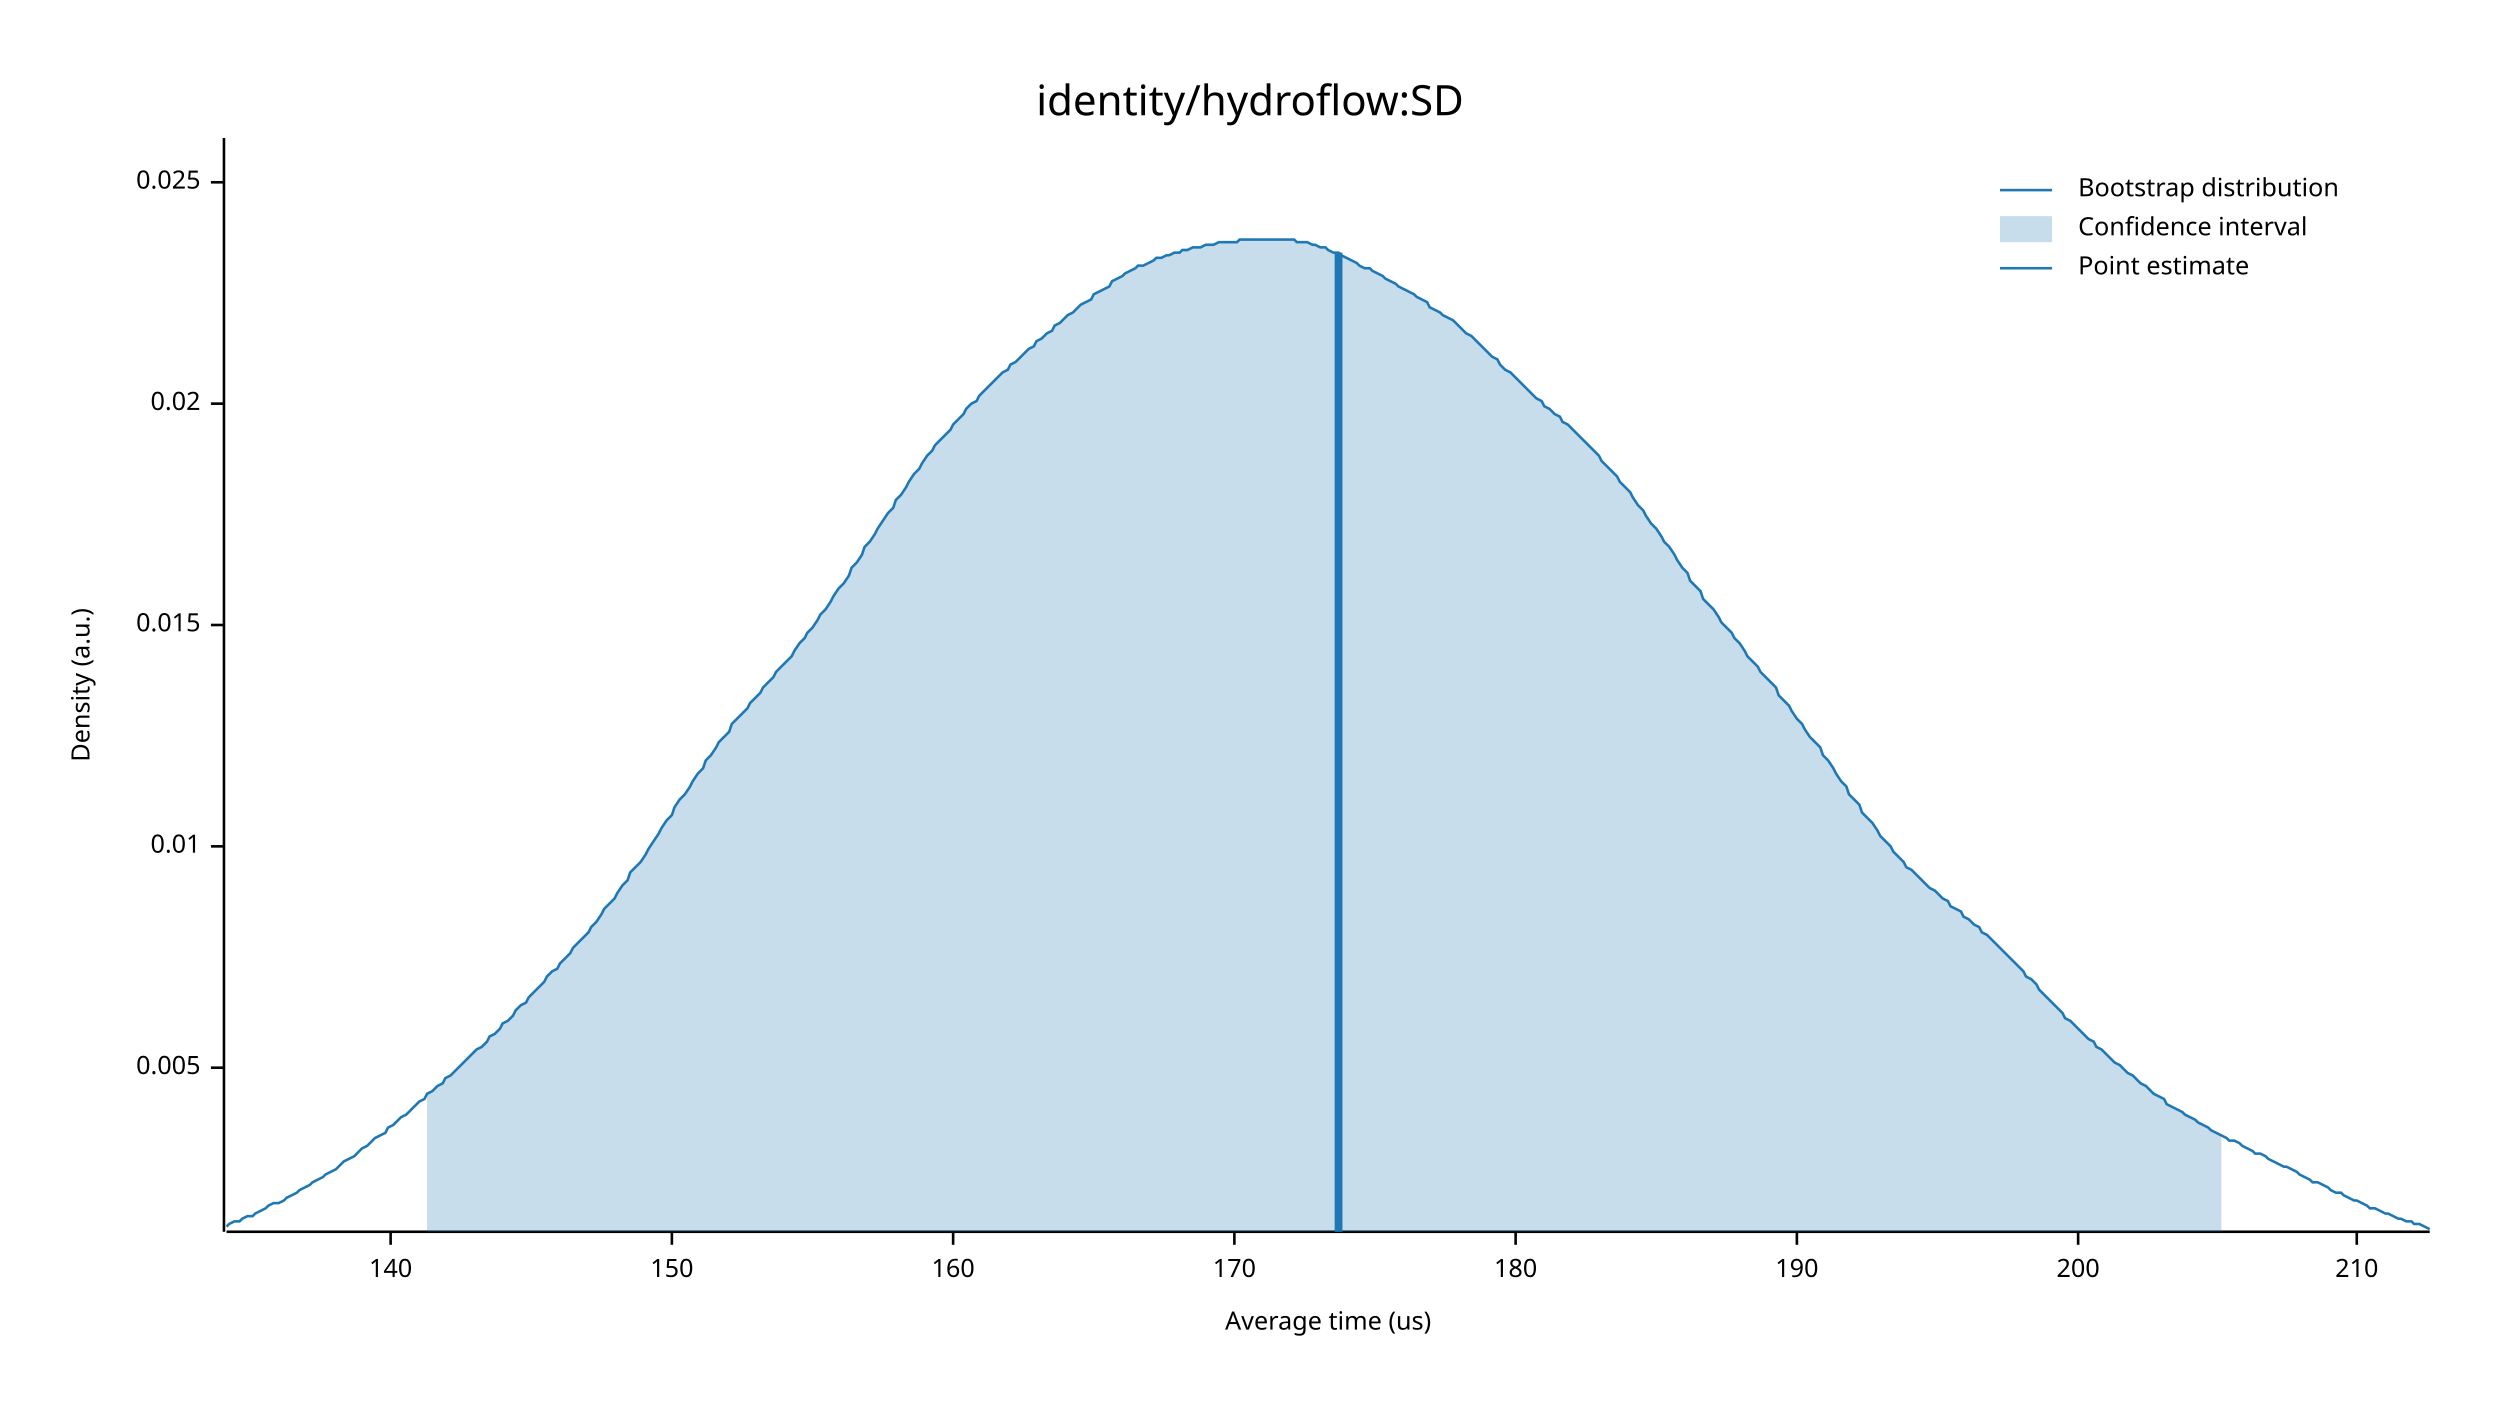
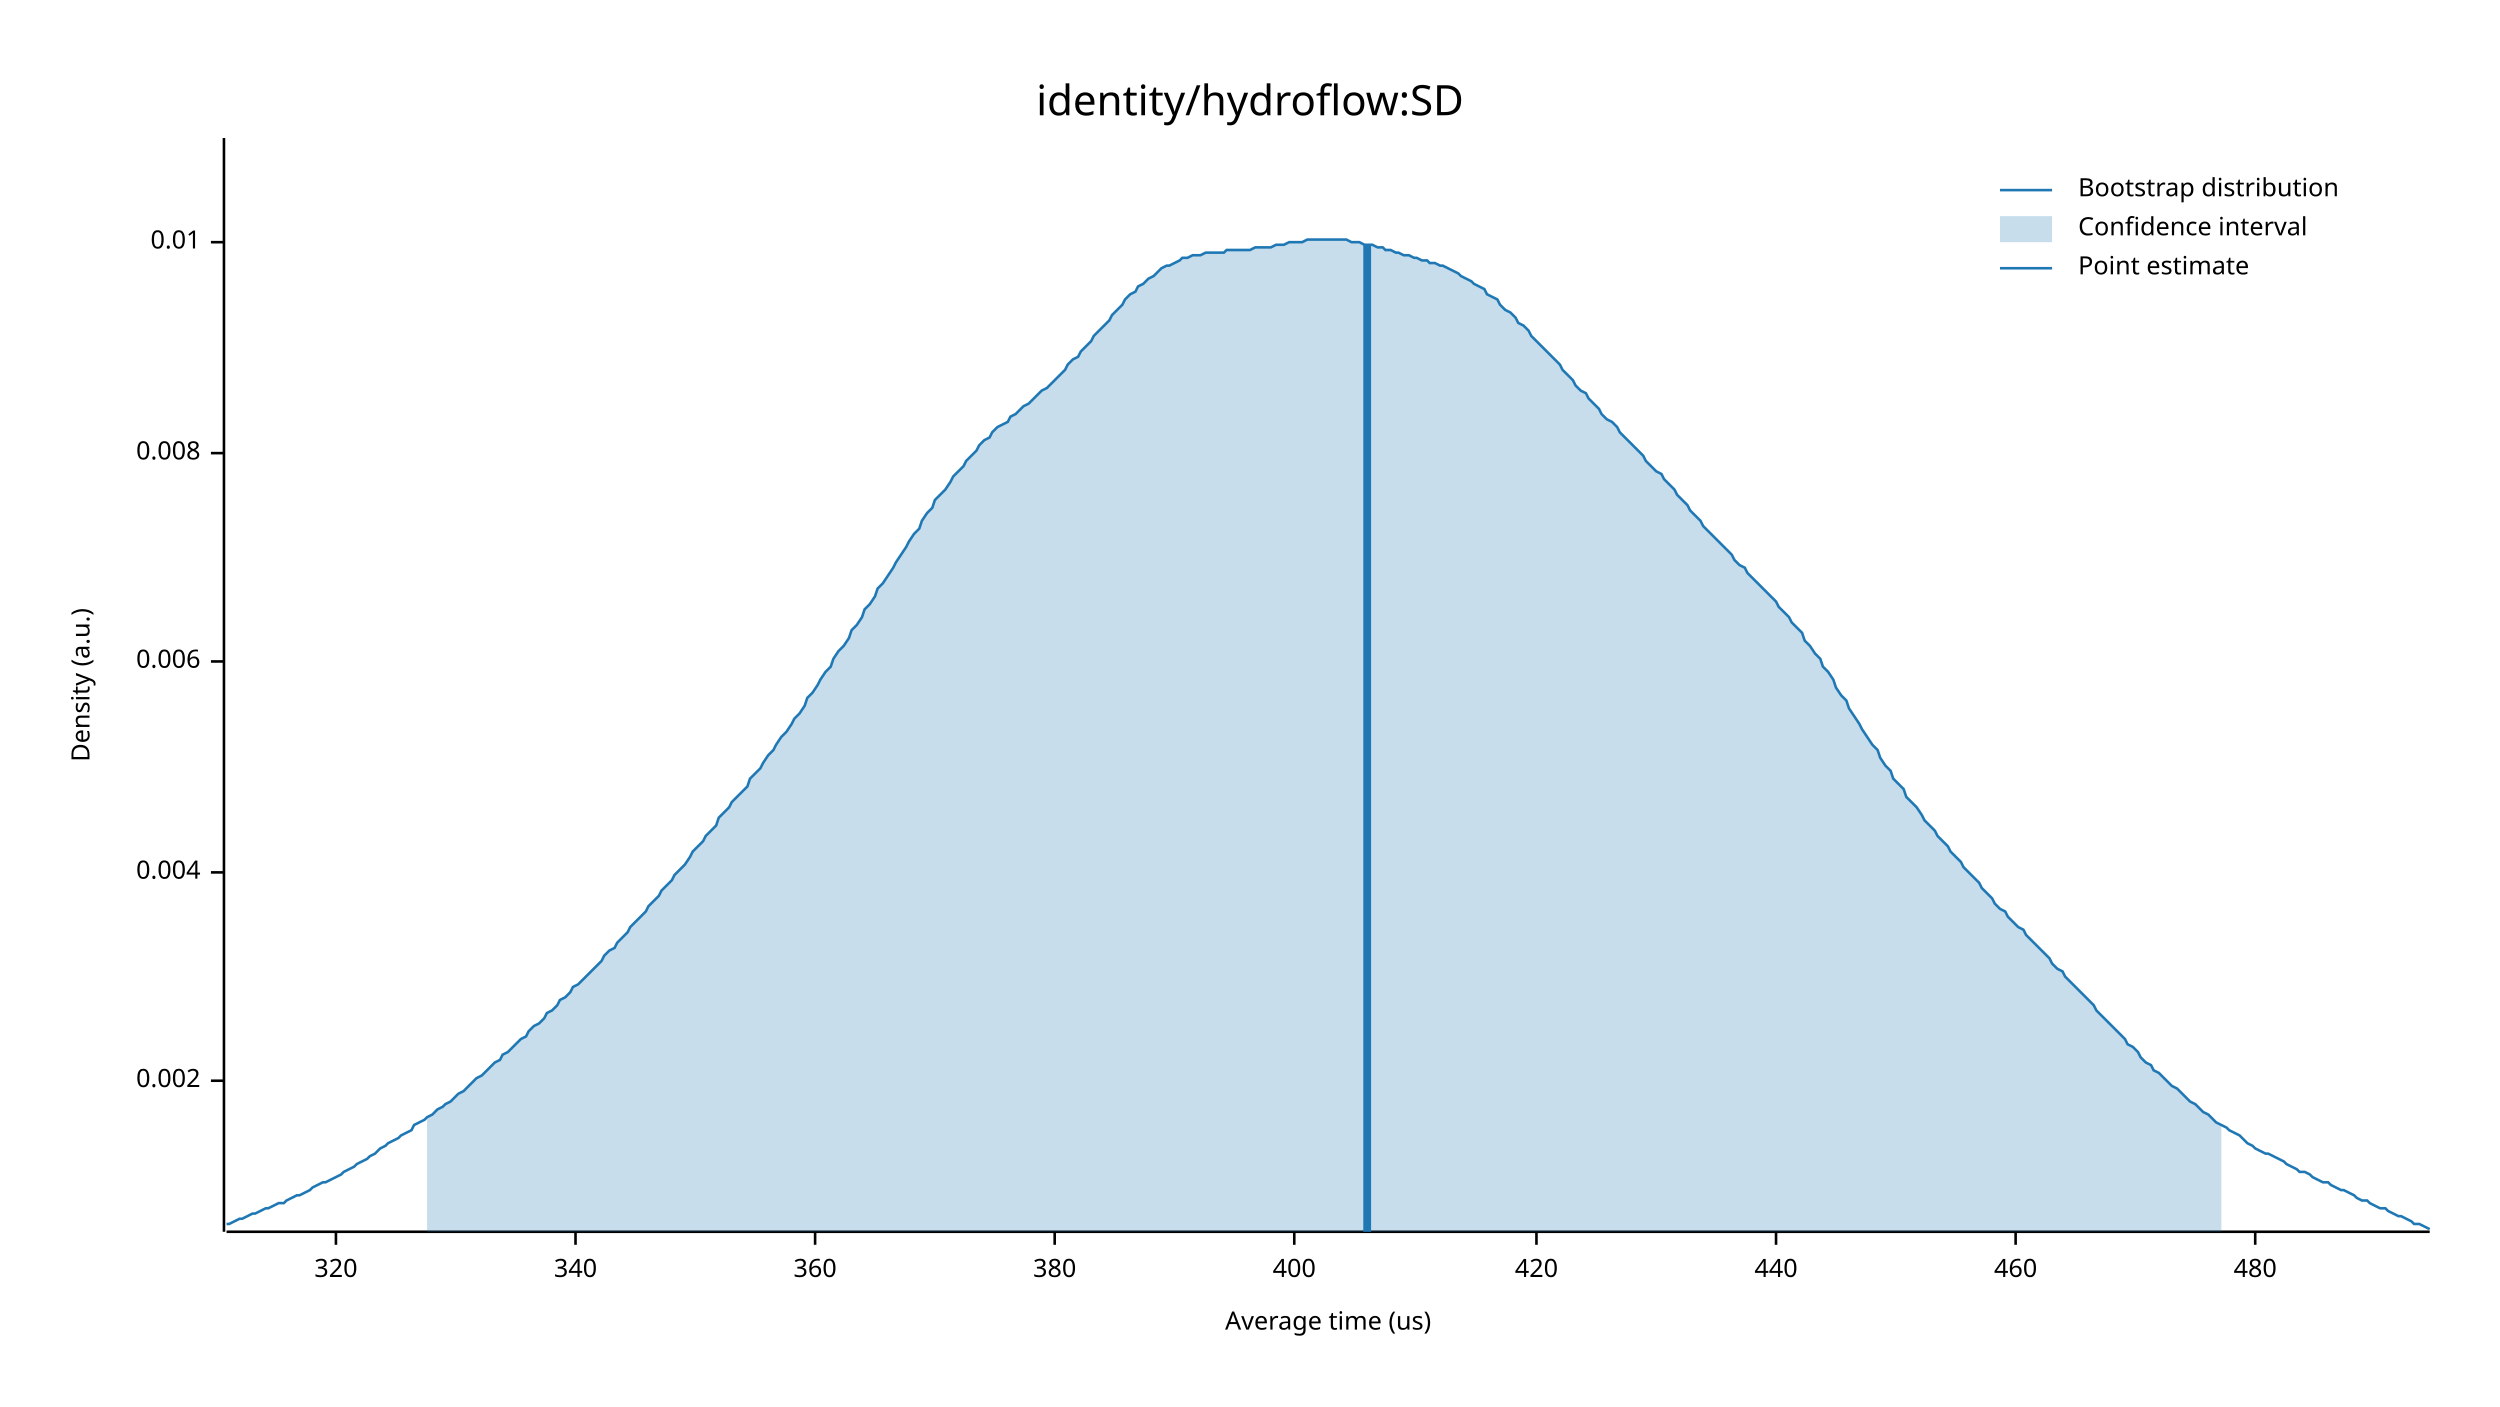
<svg xmlns="http://www.w3.org/2000/svg" width="960" height="540" viewBox="0 0 960 540">
  <text x="480" y="32" dy="0.76em" text-anchor="middle" font-family="sans-serif" font-size="16.129" opacity="1" fill="#000000">
identity/hydroflow:SD
</text>
  <text x="27" y="263" dy="0.76em" text-anchor="middle" font-family="sans-serif" font-size="9.677" opacity="1" fill="#000000" transform="rotate(270, 27, 263)">
Density (a.u.)
</text>
  <text x="510" y="513" dy="-0.5ex" text-anchor="middle" font-family="sans-serif" font-size="9.677" opacity="1" fill="#000000">
Average time (us)
</text>
  <polyline fill="none" opacity="1" stroke="#000000" stroke-width="1" points="86,53 86,473 " />
-   <text x="77" y="410" dy="0.5ex" text-anchor="end" font-family="sans-serif" font-size="9.677" opacity="1" fill="#000000">
- 0.005
+   <text x="77" y="415" dy="0.5ex" text-anchor="end" font-family="sans-serif" font-size="9.677" opacity="1" fill="#000000">
+ 0.002
</text>
-   <polyline fill="none" opacity="1" stroke="#000000" stroke-width="1" points="81,410 86,410 " />
-   <text x="77" y="325" dy="0.5ex" text-anchor="end" font-family="sans-serif" font-size="9.677" opacity="1" fill="#000000">
+   <polyline fill="none" opacity="1" stroke="#000000" stroke-width="1" points="81,415 86,415 " />
+   <text x="77" y="335" dy="0.5ex" text-anchor="end" font-family="sans-serif" font-size="9.677" opacity="1" fill="#000000">
+ 0.004
+ </text>
+   <polyline fill="none" opacity="1" stroke="#000000" stroke-width="1" points="81,335 86,335 " />
+   <text x="77" y="254" dy="0.5ex" text-anchor="end" font-family="sans-serif" font-size="9.677" opacity="1" fill="#000000">
+ 0.006
+ </text>
+   <polyline fill="none" opacity="1" stroke="#000000" stroke-width="1" points="81,254 86,254 " />
+   <text x="77" y="174" dy="0.5ex" text-anchor="end" font-family="sans-serif" font-size="9.677" opacity="1" fill="#000000">
+ 0.008
+ </text>
+   <polyline fill="none" opacity="1" stroke="#000000" stroke-width="1" points="81,174 86,174 " />
+   <text x="77" y="93" dy="0.5ex" text-anchor="end" font-family="sans-serif" font-size="9.677" opacity="1" fill="#000000">
0.01
</text>
-   <polyline fill="none" opacity="1" stroke="#000000" stroke-width="1" points="81,325 86,325 " />
-   <text x="77" y="240" dy="0.5ex" text-anchor="end" font-family="sans-serif" font-size="9.677" opacity="1" fill="#000000">
- 0.015
+   <polyline fill="none" opacity="1" stroke="#000000" stroke-width="1" points="81,93 86,93 " />
+   <polyline fill="none" opacity="1" stroke="#000000" stroke-width="1" points="87,473 933,473 " />
+   <text x="129" y="483" dy="0.76em" text-anchor="middle" font-family="sans-serif" font-size="9.677" opacity="1" fill="#000000">
+ 320
</text>
-   <polyline fill="none" opacity="1" stroke="#000000" stroke-width="1" points="81,240 86,240 " />
-   <text x="77" y="155" dy="0.5ex" text-anchor="end" font-family="sans-serif" font-size="9.677" opacity="1" fill="#000000">
- 0.02
+   <polyline fill="none" opacity="1" stroke="#000000" stroke-width="1" points="129,473 129,478 " />
+   <text x="221" y="483" dy="0.76em" text-anchor="middle" font-family="sans-serif" font-size="9.677" opacity="1" fill="#000000">
+ 340
</text>
-   <polyline fill="none" opacity="1" stroke="#000000" stroke-width="1" points="81,155 86,155 " />
-   <text x="77" y="70" dy="0.5ex" text-anchor="end" font-family="sans-serif" font-size="9.677" opacity="1" fill="#000000">
- 0.025
+   <polyline fill="none" opacity="1" stroke="#000000" stroke-width="1" points="221,473 221,478 " />
+   <text x="313" y="483" dy="0.76em" text-anchor="middle" font-family="sans-serif" font-size="9.677" opacity="1" fill="#000000">
+ 360
</text>
-   <polyline fill="none" opacity="1" stroke="#000000" stroke-width="1" points="81,70 86,70 " />
-   <polyline fill="none" opacity="1" stroke="#000000" stroke-width="1" points="87,473 933,473 " />
-   <text x="150" y="483" dy="0.76em" text-anchor="middle" font-family="sans-serif" font-size="9.677" opacity="1" fill="#000000">
- 140
+   <polyline fill="none" opacity="1" stroke="#000000" stroke-width="1" points="313,473 313,478 " />
+   <text x="405" y="483" dy="0.76em" text-anchor="middle" font-family="sans-serif" font-size="9.677" opacity="1" fill="#000000">
+ 380
</text>
-   <polyline fill="none" opacity="1" stroke="#000000" stroke-width="1" points="150,473 150,478 " />
-   <text x="258" y="483" dy="0.76em" text-anchor="middle" font-family="sans-serif" font-size="9.677" opacity="1" fill="#000000">
- 150
+   <polyline fill="none" opacity="1" stroke="#000000" stroke-width="1" points="405,473 405,478 " />
+   <text x="497" y="483" dy="0.76em" text-anchor="middle" font-family="sans-serif" font-size="9.677" opacity="1" fill="#000000">
+ 400
</text>
-   <polyline fill="none" opacity="1" stroke="#000000" stroke-width="1" points="258,473 258,478 " />
-   <text x="366" y="483" dy="0.76em" text-anchor="middle" font-family="sans-serif" font-size="9.677" opacity="1" fill="#000000">
- 160
+   <polyline fill="none" opacity="1" stroke="#000000" stroke-width="1" points="497,473 497,478 " />
+   <text x="590" y="483" dy="0.76em" text-anchor="middle" font-family="sans-serif" font-size="9.677" opacity="1" fill="#000000">
+ 420
</text>
-   <polyline fill="none" opacity="1" stroke="#000000" stroke-width="1" points="366,473 366,478 " />
-   <text x="474" y="483" dy="0.76em" text-anchor="middle" font-family="sans-serif" font-size="9.677" opacity="1" fill="#000000">
- 170
+   <polyline fill="none" opacity="1" stroke="#000000" stroke-width="1" points="590,473 590,478 " />
+   <text x="682" y="483" dy="0.76em" text-anchor="middle" font-family="sans-serif" font-size="9.677" opacity="1" fill="#000000">
+ 440
</text>
-   <polyline fill="none" opacity="1" stroke="#000000" stroke-width="1" points="474,473 474,478 " />
-   <text x="582" y="483" dy="0.76em" text-anchor="middle" font-family="sans-serif" font-size="9.677" opacity="1" fill="#000000">
- 180
+   <polyline fill="none" opacity="1" stroke="#000000" stroke-width="1" points="682,473 682,478 " />
+   <text x="774" y="483" dy="0.76em" text-anchor="middle" font-family="sans-serif" font-size="9.677" opacity="1" fill="#000000">
+ 460
</text>
-   <polyline fill="none" opacity="1" stroke="#000000" stroke-width="1" points="582,473 582,478 " />
-   <text x="690" y="483" dy="0.76em" text-anchor="middle" font-family="sans-serif" font-size="9.677" opacity="1" fill="#000000">
- 190
+   <polyline fill="none" opacity="1" stroke="#000000" stroke-width="1" points="774,473 774,478 " />
+   <text x="866" y="483" dy="0.76em" text-anchor="middle" font-family="sans-serif" font-size="9.677" opacity="1" fill="#000000">
+ 480
</text>
-   <polyline fill="none" opacity="1" stroke="#000000" stroke-width="1" points="690,473 690,478 " />
-   <text x="798" y="483" dy="0.76em" text-anchor="middle" font-family="sans-serif" font-size="9.677" opacity="1" fill="#000000">
- 200
- </text>
-   <polyline fill="none" opacity="1" stroke="#000000" stroke-width="1" points="798,473 798,478 " />
-   <text x="905" y="483" dy="0.76em" text-anchor="middle" font-family="sans-serif" font-size="9.677" opacity="1" fill="#000000">
- 210
- </text>
-   <polyline fill="none" opacity="1" stroke="#000000" stroke-width="1" points="905,473 905,478 " />
-   <polyline fill="none" opacity="1" stroke="#1F78B4" stroke-width="1" points="87,471 88,470 90,469 92,469 93,468 95,467 97,467 98,466 100,465 102,464 103,463 105,462 107,462 109,461 110,460 112,459 114,458 115,457 117,456 119,455 120,454 122,453 124,452 125,451 127,450 129,449 131,447 132,446 134,445 136,444 137,443 139,441 141,440 142,439 144,437 146,436 148,435 149,433 151,432 153,430 154,429 156,428 158,426 159,425 161,423 163,422 164,420 166,419 168,417 170,416 171,414 173,413 175,411 176,410 178,408 180,406 181,405 183,403 185,402 187,400 188,398 190,397 192,395 193,393 195,392 197,390 198,388 200,386 202,385 203,383 205,381 207,379 209,377 210,375 212,373 214,372 215,370 217,368 219,366 220,364 222,362 224,360 226,358 227,356 229,354 231,351 232,349 234,347 236,345 237,343 239,340 241,338 242,335 244,333 246,331 248,328 249,326 251,323 253,320 254,318 256,315 258,313 259,310 261,307 263,305 265,302 266,300 268,297 270,295 271,292 273,290 275,287 276,285 278,283 280,281 281,278 283,276 285,274 287,272 288,270 290,268 292,266 293,264 295,262 297,260 298,258 300,256 302,254 304,252 305,250 307,247 309,245 310,243 312,241 314,238 315,236 317,234 319,231 320,229 322,226 324,224 326,221 327,218 329,216 331,213 332,210 334,208 336,205 337,203 339,200 341,197 343,195 344,192 346,190 348,187 349,185 351,182 353,180 354,178 356,175 358,173 359,171 361,169 363,167 365,165 366,163 368,161 370,159 371,157 373,155 375,154 376,152 378,150 380,148 381,147 383,145 385,143 387,142 388,140 390,139 392,137 393,136 395,134 397,133 398,131 400,130 402,128 404,127 405,125 407,124 409,122 410,121 412,120 414,118 415,117 417,116 419,115 420,113 422,112 424,111 426,110 427,108 429,107 431,106 432,105 434,104 436,103 437,102 439,102 441,101 443,100 444,99 446,99 448,98 449,98 451,97 453,97 454,96 456,96 458,95 459,95 461,95 463,94 465,94 466,94 468,93 470,93 471,93 473,93 475,93 476,92 478,92 480,92 482,92 483,92 485,92 487,92 488,92 490,92 492,92 493,92 495,92 497,92 498,93 500,93 502,93 504,94 505,94 507,95 509,95 510,96 512,97 514,97 515,98 517,99 519,100 521,101 522,102 524,103 526,103 527,104 529,105 531,106 532,107 534,108 536,109 537,110 539,111 541,112 543,113 544,114 546,115 548,116 549,118 551,119 553,120 554,121 556,122 558,123 560,125 561,126 563,128 565,129 566,130 568,132 570,134 571,135 573,137 575,138 576,140 578,142 580,143 582,145 583,146 585,148 587,150 588,151 590,153 592,154 593,156 595,157 597,159 599,160 600,162 602,163 604,165 605,166 607,168 609,170 610,171 612,173 614,175 615,177 617,179 619,181 621,183 622,185 624,187 626,189 627,191 629,194 631,196 632,198 634,201 636,203 638,206 639,208 641,210 643,213 644,215 646,218 648,220 649,223 651,225 653,227 654,230 656,232 658,234 660,237 661,239 663,241 665,243 666,245 668,247 670,250 671,252 673,254 675,256 676,258 678,260 680,262 682,264 683,267 685,269 687,271 688,273 690,276 692,278 693,280 695,283 697,285 699,287 700,290 702,292 704,295 705,297 707,300 709,302 710,305 712,307 714,309 715,312 717,314 719,316 721,319 722,321 724,323 726,325 727,327 729,329 731,331 732,333 734,334 736,336 738,338 739,339 741,341 743,342 744,343 746,345 748,346 749,348 751,349 753,350 754,352 756,353 758,355 760,356 761,358 763,359 765,361 766,362 768,364 770,366 771,367 773,369 775,371 777,373 778,375 780,376 782,378 783,380 785,382 787,384 788,385 790,387 792,389 793,391 795,392 797,394 799,396 800,397 802,399 804,400 805,402 807,403 809,405 810,406 812,408 814,409 816,411 817,412 819,413 821,415 822,416 824,417 826,419 827,420 829,421 831,422 832,424 834,425 836,426 838,427 839,428 841,429 843,430 844,431 846,432 848,433 849,434 851,435 853,436 855,437 856,438 858,438 860,439 861,440 863,441 865,442 866,443 868,443 870,444 871,445 873,446 875,447 877,448 878,448 880,449 882,450 883,451 885,452 887,453 888,454 890,454 892,455 894,456 895,457 897,458 899,458 900,459 902,460 904,461 905,461 907,462 909,463 910,464 912,464 914,465 916,466 917,466 919,467 921,468 922,468 924,469 926,469 927,470 929,470 931,471 933,472 " />
-   <polygon opacity="0.25" fill="#1F78B4" points="164,420 166,419 168,417 170,416 171,414 173,413 175,411 176,410 178,408 180,406 181,405 183,403 185,402 187,400 188,398 190,397 192,395 193,393 195,392 197,390 198,388 200,386 202,385 203,383 205,381 207,379 209,377 210,375 212,373 214,372 215,370 217,368 219,366 220,364 222,362 224,360 226,358 227,356 229,354 231,351 232,349 234,347 236,345 237,343 239,340 241,338 242,335 244,333 246,331 248,328 249,326 251,323 253,320 254,318 256,315 258,313 259,310 261,307 263,305 265,302 266,300 268,297 270,295 271,292 273,290 275,287 276,285 278,283 280,281 281,278 283,276 285,274 287,272 288,270 290,268 292,266 293,264 295,262 297,260 298,258 300,256 302,254 304,252 305,250 307,247 309,245 310,243 312,241 314,238 315,236 317,234 319,231 320,229 322,226 324,224 326,221 327,218 329,216 331,213 332,210 334,208 336,205 337,203 339,200 341,197 343,195 344,192 346,190 348,187 349,185 351,182 353,180 354,178 356,175 358,173 359,171 361,169 363,167 365,165 366,163 368,161 370,159 371,157 373,155 375,154 376,152 378,150 380,148 381,147 383,145 385,143 387,142 388,140 390,139 392,137 393,136 395,134 397,133 398,131 400,130 402,128 404,127 405,125 407,124 409,122 410,121 412,120 414,118 415,117 417,116 419,115 420,113 422,112 424,111 426,110 427,108 429,107 431,106 432,105 434,104 436,103 437,102 439,102 441,101 443,100 444,99 446,99 448,98 449,98 451,97 453,97 454,96 456,96 458,95 459,95 461,95 463,94 465,94 466,94 468,93 470,93 471,93 473,93 475,93 476,92 478,92 480,92 482,92 483,92 485,92 487,92 488,92 490,92 492,92 493,92 495,92 497,92 498,93 500,93 502,93 504,94 505,94 507,95 509,95 510,96 512,97 514,97 515,98 517,99 519,100 521,101 522,102 524,103 526,103 527,104 529,105 531,106 532,107 534,108 536,109 537,110 539,111 541,112 543,113 544,114 546,115 548,116 549,118 551,119 553,120 554,121 556,122 558,123 560,125 561,126 563,128 565,129 566,130 568,132 570,134 571,135 573,137 575,138 576,140 578,142 580,143 582,145 583,146 585,148 587,150 588,151 590,153 592,154 593,156 595,157 597,159 599,160 600,162 602,163 604,165 605,166 607,168 609,170 610,171 612,173 614,175 615,177 617,179 619,181 621,183 622,185 624,187 626,189 627,191 629,194 631,196 632,198 634,201 636,203 638,206 639,208 641,210 643,213 644,215 646,218 648,220 649,223 651,225 653,227 654,230 656,232 658,234 660,237 661,239 663,241 665,243 666,245 668,247 670,250 671,252 673,254 675,256 676,258 678,260 680,262 682,264 683,267 685,269 687,271 688,273 690,276 692,278 693,280 695,283 697,285 699,287 700,290 702,292 704,295 705,297 707,300 709,302 710,305 712,307 714,309 715,312 717,314 719,316 721,319 722,321 724,323 726,325 727,327 729,329 731,331 732,333 734,334 736,336 738,338 739,339 741,341 743,342 744,343 746,345 748,346 749,348 751,349 753,350 754,352 756,353 758,355 760,356 761,358 763,359 765,361 766,362 768,364 770,366 771,367 773,369 775,371 777,373 778,375 780,376 782,378 783,380 785,382 787,384 788,385 790,387 792,389 793,391 795,392 797,394 799,396 800,397 802,399 804,400 805,402 807,403 809,405 810,406 812,408 814,409 816,411 817,412 819,413 821,415 822,416 824,417 826,419 827,420 829,421 831,422 832,424 834,425 836,426 838,427 839,428 841,429 843,430 844,431 846,432 848,433 849,434 851,435 853,436 853,473 164,473 " />
-   <polyline fill="none" opacity="1" stroke="#1F78B4" stroke-width="3" points="514,473 514,97 " />
+   <polyline fill="none" opacity="1" stroke="#000000" stroke-width="1" points="866,473 866,478 " />
+   <polyline fill="none" opacity="1" stroke="#1F78B4" stroke-width="1" points="87,470 88,470 90,469 92,468 93,468 95,467 97,466 98,466 100,465 102,464 103,464 105,463 107,462 109,462 110,461 112,460 114,459 115,459 117,458 119,457 120,456 122,455 124,454 125,454 127,453 129,452 131,451 132,450 134,449 136,448 137,447 139,446 141,445 142,444 144,443 146,441 148,440 149,439 151,438 153,437 154,436 156,435 158,434 159,432 161,431 163,430 164,429 166,428 168,426 170,425 171,424 173,423 175,421 176,420 178,419 180,417 181,416 183,414 185,413 187,411 188,410 190,408 192,407 193,405 195,404 197,402 198,401 200,399 202,398 203,396 205,394 207,393 209,391 210,389 212,388 214,386 215,384 217,383 219,381 220,379 222,378 224,376 226,374 227,373 229,371 231,369 232,367 234,365 236,364 237,362 239,360 241,358 242,356 244,354 246,352 248,350 249,348 251,346 253,344 254,342 256,340 258,338 259,336 261,334 263,332 265,329 266,327 268,325 270,323 271,321 273,319 275,317 276,314 278,312 280,310 281,308 283,306 285,304 287,302 288,299 290,297 292,295 293,293 295,290 297,288 298,286 300,283 302,281 304,278 305,276 307,274 309,271 310,268 312,266 314,263 315,261 317,258 319,256 320,253 322,250 324,248 326,245 327,242 329,240 331,237 332,234 334,232 336,229 337,226 339,224 341,221 343,218 344,216 346,213 348,210 349,208 351,205 353,203 354,200 356,197 358,195 359,192 361,190 363,188 365,185 366,183 368,181 370,179 371,177 373,175 375,173 376,171 378,169 380,168 381,166 383,164 385,163 387,162 388,160 390,159 392,157 393,156 395,155 397,153 398,152 400,150 402,149 404,147 405,146 407,144 409,142 410,140 412,138 414,137 415,135 417,133 419,131 420,129 422,127 424,125 426,123 427,121 429,119 431,117 432,115 434,113 436,112 437,110 439,109 441,107 443,106 444,105 446,103 448,102 449,102 451,101 453,100 454,99 456,99 458,98 459,98 461,98 463,97 465,97 466,97 468,97 470,97 471,96 473,96 475,96 476,96 478,96 480,96 482,95 483,95 485,95 487,95 488,95 490,94 492,94 493,94 495,93 497,93 498,93 500,93 502,92 504,92 505,92 507,92 509,92 510,92 512,92 514,92 515,92 517,92 519,93 521,93 522,93 524,94 526,94 527,94 529,95 531,95 532,96 534,96 536,97 537,97 539,98 541,98 543,99 544,99 546,100 548,100 549,101 551,101 553,102 554,102 556,103 558,104 560,105 561,106 563,107 565,108 566,109 568,110 570,111 571,113 573,114 575,115 576,117 578,119 580,120 582,122 583,124 585,125 587,127 588,129 590,131 592,133 593,134 595,136 597,138 599,140 600,142 602,144 604,146 605,148 607,150 609,151 610,153 612,155 614,157 615,159 617,161 619,162 621,164 622,166 624,168 626,170 627,171 629,173 631,175 632,177 634,179 636,181 638,182 639,184 641,186 643,188 644,190 646,192 648,194 649,196 651,198 653,200 654,202 656,204 658,206 660,208 661,209 663,211 665,213 666,215 668,217 670,218 671,220 673,222 675,224 676,225 678,227 680,229 682,231 683,233 685,235 687,237 688,239 690,241 692,243 693,246 695,248 697,251 699,253 700,256 702,258 704,261 705,264 707,267 709,269 710,272 712,275 714,278 715,280 717,283 719,286 721,288 722,291 724,294 726,296 727,299 729,301 731,303 732,306 734,308 736,310 738,313 739,315 741,317 743,319 744,321 746,323 748,325 749,327 751,329 753,331 754,333 756,335 758,337 760,339 761,341 763,343 765,345 766,347 768,349 770,350 771,352 773,354 775,356 777,357 778,359 780,361 782,363 783,364 785,366 787,368 788,370 790,372 792,373 793,375 795,377 797,379 799,381 800,382 802,384 804,386 805,388 807,390 809,392 810,393 812,395 814,397 816,399 817,401 819,402 821,404 822,406 824,408 826,409 827,411 829,412 831,414 832,415 834,417 836,418 838,420 839,421 841,423 843,424 844,425 846,427 848,428 849,429 851,431 853,432 855,433 856,434 858,435 860,436 861,437 863,439 865,440 866,441 868,442 870,443 871,443 873,444 875,445 877,446 878,447 880,448 882,449 883,450 885,450 887,451 888,452 890,453 892,454 894,454 895,455 897,456 899,457 900,457 902,458 904,459 905,460 907,461 909,461 910,462 912,463 914,464 916,464 917,465 919,466 921,467 922,467 924,468 926,469 927,470 929,470 931,471 933,472 " />
+   <polygon opacity="0.25" fill="#1F78B4" points="164,429 166,428 168,426 170,425 171,424 173,423 175,421 176,420 178,419 180,417 181,416 183,414 185,413 187,411 188,410 190,408 192,407 193,405 195,404 197,402 198,401 200,399 202,398 203,396 205,394 207,393 209,391 210,389 212,388 214,386 215,384 217,383 219,381 220,379 222,378 224,376 226,374 227,373 229,371 231,369 232,367 234,365 236,364 237,362 239,360 241,358 242,356 244,354 246,352 248,350 249,348 251,346 253,344 254,342 256,340 258,338 259,336 261,334 263,332 265,329 266,327 268,325 270,323 271,321 273,319 275,317 276,314 278,312 280,310 281,308 283,306 285,304 287,302 288,299 290,297 292,295 293,293 295,290 297,288 298,286 300,283 302,281 304,278 305,276 307,274 309,271 310,268 312,266 314,263 315,261 317,258 319,256 320,253 322,250 324,248 326,245 327,242 329,240 331,237 332,234 334,232 336,229 337,226 339,224 341,221 343,218 344,216 346,213 348,210 349,208 351,205 353,203 354,200 356,197 358,195 359,192 361,190 363,188 365,185 366,183 368,181 370,179 371,177 373,175 375,173 376,171 378,169 380,168 381,166 383,164 385,163 387,162 388,160 390,159 392,157 393,156 395,155 397,153 398,152 400,150 402,149 404,147 405,146 407,144 409,142 410,140 412,138 414,137 415,135 417,133 419,131 420,129 422,127 424,125 426,123 427,121 429,119 431,117 432,115 434,113 436,112 437,110 439,109 441,107 443,106 444,105 446,103 448,102 449,102 451,101 453,100 454,99 456,99 458,98 459,98 461,98 463,97 465,97 466,97 468,97 470,97 471,96 473,96 475,96 476,96 478,96 480,96 482,95 483,95 485,95 487,95 488,95 490,94 492,94 493,94 495,93 497,93 498,93 500,93 502,92 504,92 505,92 507,92 509,92 510,92 512,92 514,92 515,92 517,92 519,93 521,93 522,93 524,94 526,94 527,94 529,95 531,95 532,96 534,96 536,97 537,97 539,98 541,98 543,99 544,99 546,100 548,100 549,101 551,101 553,102 554,102 556,103 558,104 560,105 561,106 563,107 565,108 566,109 568,110 570,111 571,113 573,114 575,115 576,117 578,119 580,120 582,122 583,124 585,125 587,127 588,129 590,131 592,133 593,134 595,136 597,138 599,140 600,142 602,144 604,146 605,148 607,150 609,151 610,153 612,155 614,157 615,159 617,161 619,162 621,164 622,166 624,168 626,170 627,171 629,173 631,175 632,177 634,179 636,181 638,182 639,184 641,186 643,188 644,190 646,192 648,194 649,196 651,198 653,200 654,202 656,204 658,206 660,208 661,209 663,211 665,213 666,215 668,217 670,218 671,220 673,222 675,224 676,225 678,227 680,229 682,231 683,233 685,235 687,237 688,239 690,241 692,243 693,246 695,248 697,251 699,253 700,256 702,258 704,261 705,264 707,267 709,269 710,272 712,275 714,278 715,280 717,283 719,286 721,288 722,291 724,294 726,296 727,299 729,301 731,303 732,306 734,308 736,310 738,313 739,315 741,317 743,319 744,321 746,323 748,325 749,327 751,329 753,331 754,333 756,335 758,337 760,339 761,341 763,343 765,345 766,347 768,349 770,350 771,352 773,354 775,356 777,357 778,359 780,361 782,363 783,364 785,366 787,368 788,370 790,372 792,373 793,375 795,377 797,379 799,381 800,382 802,384 804,386 805,388 807,390 809,392 810,393 812,395 814,397 816,399 817,401 819,402 821,404 822,406 824,408 826,409 827,411 829,412 831,414 832,415 834,417 836,418 838,420 839,421 841,423 843,424 844,425 846,427 848,428 849,429 851,431 853,432 853,473 164,473 " />
+   <polyline fill="none" opacity="1" stroke="#1F78B4" stroke-width="3" points="525,473 525,94 " />
  <text x="798" y="68" dy="0.76em" text-anchor="start" font-family="sans-serif" font-size="9.677" opacity="1" fill="#000000">
Bootstrap distribution
</text>
  <text x="798" y="83" dy="0.76em" text-anchor="start" font-family="sans-serif" font-size="9.677" opacity="1" fill="#000000">
Confidence interval
</text>
  <text x="798" y="98" dy="0.76em" text-anchor="start" font-family="sans-serif" font-size="9.677" opacity="1" fill="#000000">
Point estimate
</text>
  <polyline fill="none" opacity="1" stroke="#1F78B4" stroke-width="1" points="768,73 788,73 " />
  <rect x="768" y="83" width="20" height="10" opacity="0.25" fill="#1F78B4" stroke="none" />
  <polyline fill="none" opacity="1" stroke="#1F78B4" stroke-width="1" points="768,103 788,103 " />
</svg>
